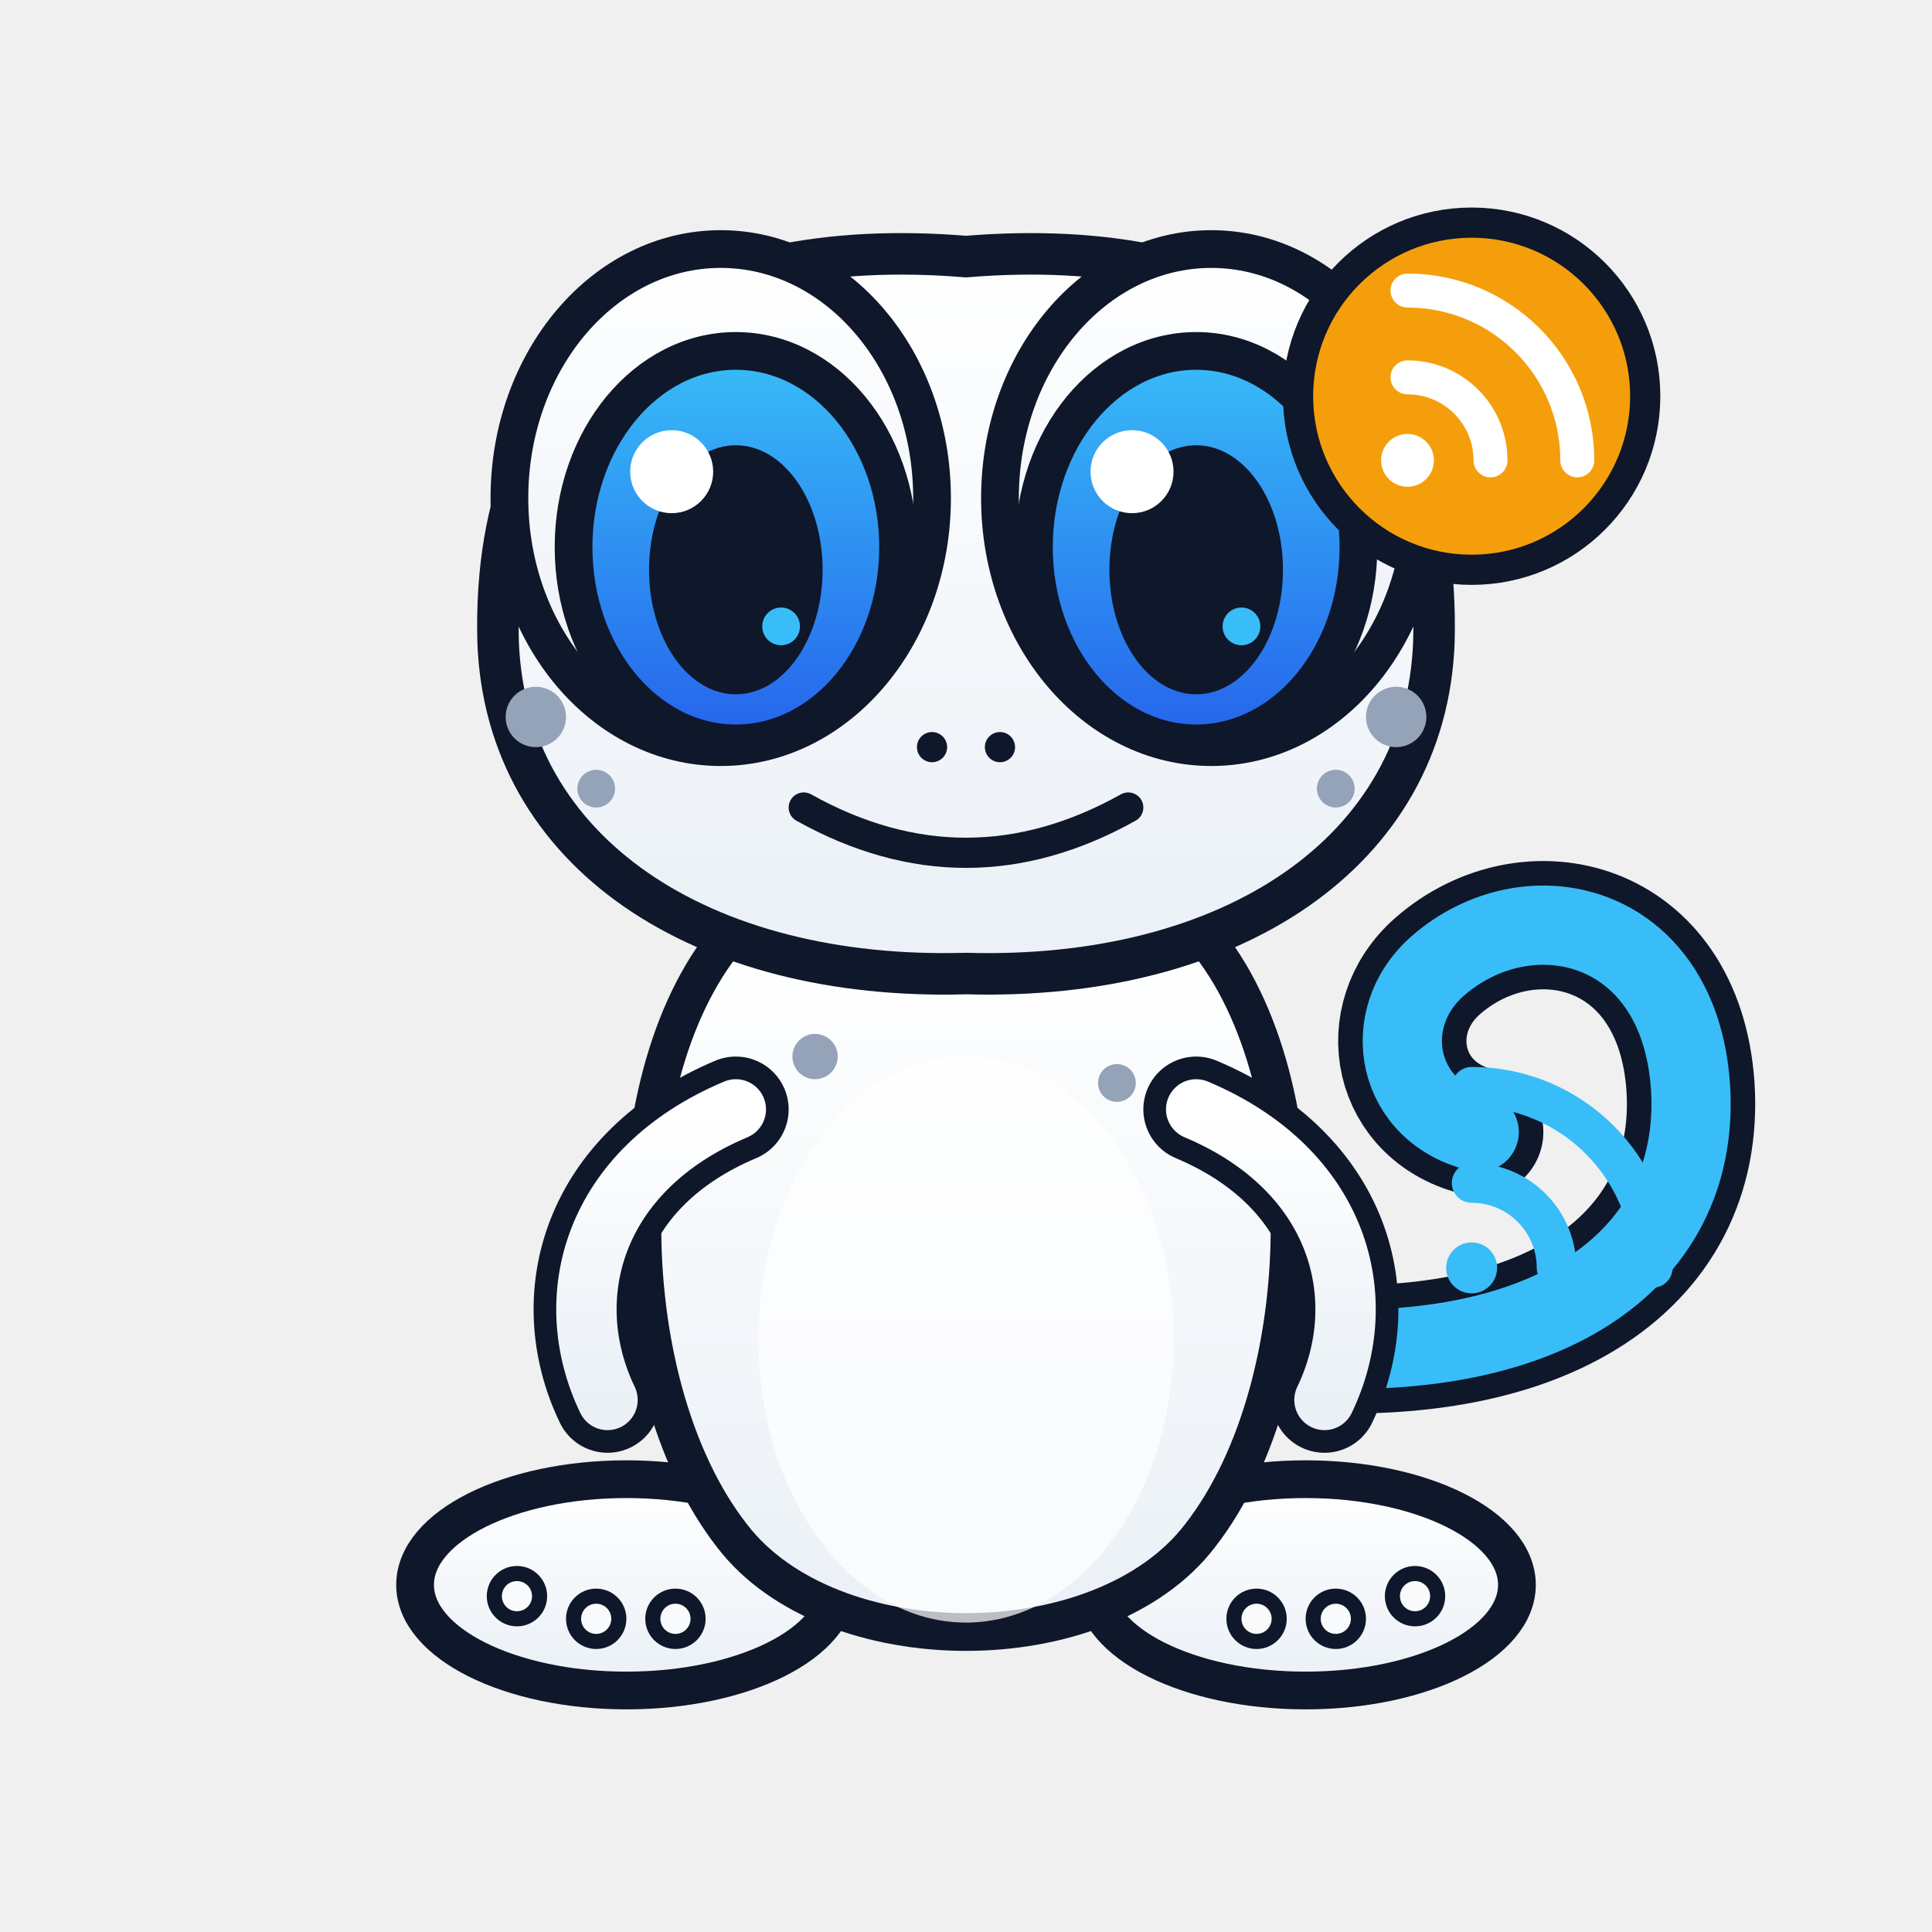
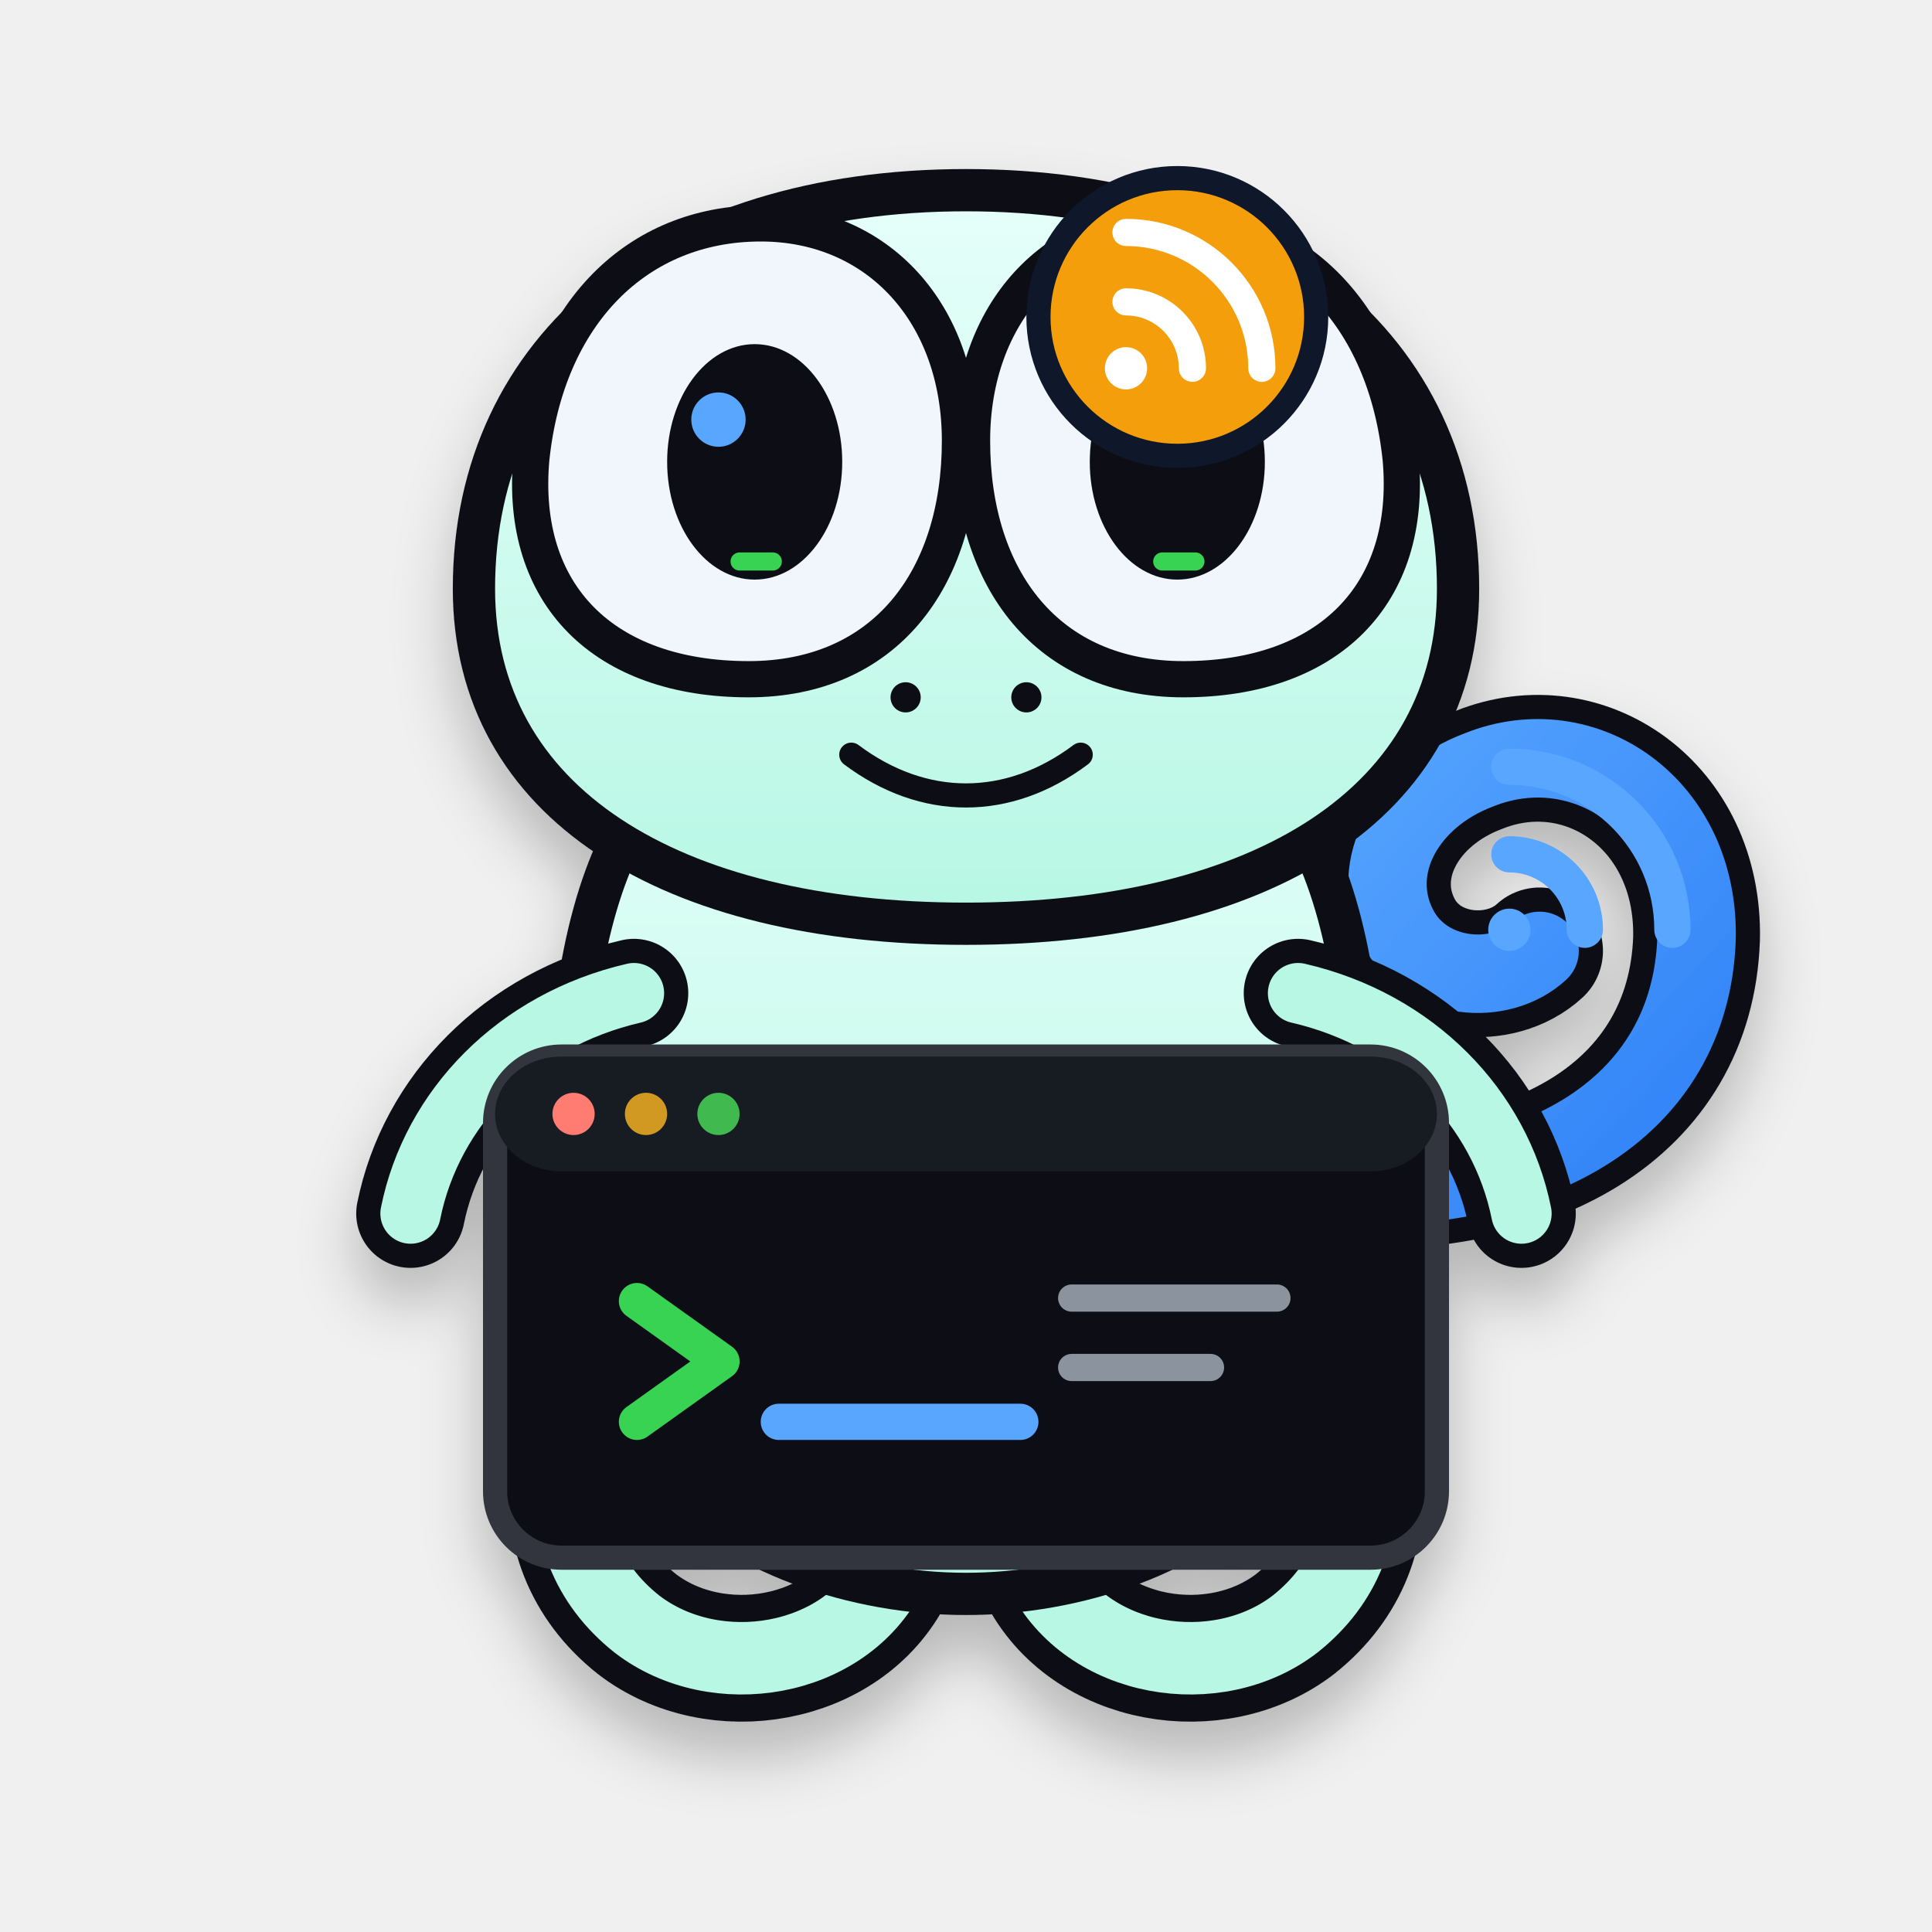
- <svg xmlns="http://www.w3.org/2000/svg" viewBox="0 0 512 512" role="img" aria-label="Geo Gecko feed found sticker">
+ <svg xmlns="http://www.w3.org/2000/svg" viewBox="0 0 640 640" role="img" aria-labelledby="title desc">
  <defs>
-     <filter id="shadow" x="-30%" y="-30%" width="160%" height="160%">
-       <feDropShadow dx="0" dy="8" stdDeviation="8" flood-color="#0F172A" flood-opacity="0.18" />
+     <filter id="shadow" x="-20%" y="-20%" width="140%" height="160%">
+       <feDropShadow dx="0" dy="12" stdDeviation="10" flood-color="#010409" flood-opacity=".24" />
    </filter>
-     <linearGradient id="iris" x1="0" x2="0" y1="0" y2="1">
-       <stop stop-color="#38BDF8" />
-       <stop offset="1" stop-color="#2563EB" />
+     <linearGradient id="body" x1="0" y1="0" x2="0" y2="1">
+       <stop stop-color="#E6FFFA" />
+       <stop offset="1" stop-color="#B7F7E4" />
    </linearGradient>
-     <linearGradient id="bodyGrad" x1="0" x2="0" y1="0" y2="1">
-       <stop stop-color="#FFFFFF" />
-       <stop offset="1" stop-color="#EAF0F6" />
+     <linearGradient id="signal" x1="0" y1="0" x2="1" y2="1">
+       <stop stop-color="#58A6FF" />
+       <stop offset="1" stop-color="#2F81F7" />
    </linearGradient>
  </defs>
-   <g transform="translate(0 0) scale(1.0)" transform-origin="256 256">
-     <path d="M332 356 C408 365 451 335 448 288 C445 244 405 235 381 256 C365 270 370 295 392 300" fill="none" stroke="#0F172A" stroke-width="34" stroke-linecap="round" />
-     <path d="M332 356 C408 365 451 335 448 288 C445 244 405 235 381 256 C365 270 370 295 392 300" fill="none" stroke="#38BDF8" stroke-width="21" stroke-linecap="round" />
-     <ellipse cx="166" cy="420" rx="56" ry="28" fill="url(#bodyGrad)" stroke="#0F172A" stroke-width="10" />
-     <ellipse cx="346" cy="420" rx="56" ry="28" fill="url(#bodyGrad)" stroke="#0F172A" stroke-width="10" />
-     <path d="M196 245 C162 280 162 366 194 407 C220 441 292 441 318 407 C350 366 350 280 316 245 Z" fill="url(#bodyGrad)" stroke="#0F172A" stroke-width="10" />
-     <ellipse cx="256" cy="355" rx="55" ry="75" fill="#FFFFFF" opacity="0.72" />
-     <path d="M195 294 C157 310 148 344 161 371" fill="none" stroke="#0F172A" stroke-width="28" stroke-linecap="round" />
-     <path d="M195 294 C157 310 148 344 161 371" fill="none" stroke="url(#bodyGrad)" stroke-width="16" stroke-linecap="round" />
-     <path d="M317 294 C355 310 364 344 351 371" fill="none" stroke="#0F172A" stroke-width="28" stroke-linecap="round" />
-     <path d="M317 294 C355 310 364 344 351 371" fill="none" stroke="url(#bodyGrad)" stroke-width="16" stroke-linecap="round" />
-     <path d="M132 170 C130 93 183 62 256 68 C329 62 382 93 380 170 C378 226 326 260 256 258 C186 260 134 226 132 170 Z" fill="url(#bodyGrad)" stroke="#0F172A" stroke-width="11" />
-     <ellipse cx="191" cy="132" rx="56" ry="66" fill="url(#bodyGrad)" stroke="#0F172A" stroke-width="10" />
-     <ellipse cx="321" cy="132" rx="56" ry="66" fill="url(#bodyGrad)" stroke="#0F172A" stroke-width="10" />
-     <ellipse cx="195" cy="145" rx="43" ry="52" fill="url(#iris)" stroke="#0F172A" stroke-width="10" />
-     <ellipse cx="317" cy="145" rx="43" ry="52" fill="url(#iris)" stroke="#0F172A" stroke-width="10" />
-     <ellipse cx="195" cy="151" rx="23" ry="33" fill="#0F172A" />
-     <ellipse cx="317" cy="151" rx="23" ry="33" fill="#0F172A" />
-     <circle cx="178" cy="125" r="11" fill="#fff" />
-     <circle cx="300" cy="125" r="11" fill="#fff" />
-     <circle cx="207" cy="166" r="5" fill="#38BDF8" />
-     <circle cx="329" cy="166" r="5" fill="#38BDF8" />
-     <circle cx="142" cy="190" r="8" fill="#94A3B8" />
-     <circle cx="158" cy="209" r="5" fill="#94A3B8" />
-     <circle cx="370" cy="190" r="8" fill="#94A3B8" />
-     <circle cx="354" cy="209" r="5" fill="#94A3B8" />
-     <circle cx="216" cy="280" r="6" fill="#94A3B8" />
-     <circle cx="296" cy="287" r="5" fill="#94A3B8" />
-     <circle cx="247" cy="198" r="4" fill="#0F172A" />
-     <circle cx="265" cy="198" r="4" fill="#0F172A" />
-     <path d="M213 214 Q256 238 299 214" fill="none" stroke="#0F172A" stroke-width="8" stroke-linecap="round" />
-     <circle cx="137" cy="423" r="6" fill="#F8FAFC" stroke="#0F172A" stroke-width="4" />
-     <circle cx="158" cy="429" r="6" fill="#F8FAFC" stroke="#0F172A" stroke-width="4" />
-     <circle cx="179" cy="429" r="6" fill="#F8FAFC" stroke="#0F172A" stroke-width="4" />
-     <circle cx="333" cy="429" r="6" fill="#F8FAFC" stroke="#0F172A" stroke-width="4" />
-     <circle cx="354" cy="429" r="6" fill="#F8FAFC" stroke="#0F172A" stroke-width="4" />
-     <circle cx="375" cy="423" r="6" fill="#F8FAFC" stroke="#0F172A" stroke-width="4" />
+   <g filter="url(#shadow)">
+     <path d="M430 392c79 7 130-25 132-81 1-44-37-70-72-56-24 9-37 32-27 52 9 18 34 20 47 8" fill="none" stroke="#0D1117" stroke-width="42" stroke-linecap="round" />
+     <path d="M430 392c79 7 130-25 132-81 1-44-37-70-72-56-24 9-37 32-27 52 9 18 34 20 47 8" fill="none" stroke="url(#signal)" stroke-width="26" stroke-linecap="round" />
+     <path d="M216 430c-30 35-39 81-5 108 26 20 69 13 84-17" fill="none" stroke="#0D1117" stroke-width="42" stroke-linecap="round" />
+     <path d="M424 430c30 35 39 81 5 108-26 20-69 13-84-17" fill="none" stroke="#0D1117" stroke-width="42" stroke-linecap="round" />
+     <path d="M216 430c-30 35-39 81-5 108 26 20 69 13 84-17" fill="none" stroke="#B7F7E4" stroke-width="24" stroke-linecap="round" />
+     <path d="M424 430c30 35 39 81 5 108-26 20-69 13-84-17" fill="none" stroke="#B7F7E4" stroke-width="24" stroke-linecap="round" />
+     <path d="M205 280c-26 54-21 166 15 208 23 27 64 40 100 40s77-13 100-40c36-42 41-154 15-208-24-49-70-72-115-72s-91 23-115 72Z" fill="url(#body)" stroke="#0D1117" stroke-width="14" stroke-linejoin="round" />
+     <path d="M157 195c0-80 64-132 163-132s163 52 163 132c0 71-65 111-163 111S157 266 157 195Z" fill="url(#body)" stroke="#0D1117" stroke-width="14" />
+     <path d="M176 152c5-48 35-78 76-78 39 0 66 30 66 72 0 46-25 79-70 79-48 0-76-28-72-73Z" fill="#F0F6FC" stroke="#0D1117" stroke-width="12" />
+     <path d="M464 152c-5-48-35-78-76-78-39 0-66 30-66 72 0 46 25 79 70 79 48 0 76-28 72-73Z" fill="#F0F6FC" stroke="#0D1117" stroke-width="12" />
+     <ellipse cx="250" cy="153" rx="29" ry="39" fill="#0D1117" />
+     <ellipse cx="390" cy="153" rx="29" ry="39" fill="#0D1117" />
+     <circle cx="238" cy="139" r="9" fill="#58A6FF" />
+     <circle cx="378" cy="139" r="9" fill="#58A6FF" />
+     <rect x="242" y="183" width="17" height="6" rx="3" fill="#39D353" />
+     <rect x="382" y="183" width="17" height="6" rx="3" fill="#39D353" />
+     <circle cx="300" cy="231" r="5" fill="#0D1117" />
+     <circle cx="340" cy="231" r="5" fill="#0D1117" />
+     <path d="M282 250c24 18 52 18 76 0" fill="none" stroke="#0D1117" stroke-width="8" stroke-linecap="round" />
+     <path d="M210 329c-39 9-67 38-74 73" fill="none" stroke="#0D1117" stroke-width="36" stroke-linecap="round" />
+     <path d="M430 329c39 9 67 38 74 73" fill="none" stroke="#0D1117" stroke-width="36" stroke-linecap="round" />
+     <path d="M210 329c-39 9-67 38-74 73" fill="none" stroke="#B7F7E4" stroke-width="20" stroke-linecap="round" />
+     <path d="M430 329c39 9 67 38 74 73" fill="none" stroke="#B7F7E4" stroke-width="20" stroke-linecap="round" />
+     <rect x="164" y="350" width="312" height="166" rx="22" fill="#0D1117" stroke="#30363D" stroke-width="8" />
+     <rect x="164" y="350" width="312" height="38" rx="22" fill="#161B22" />
+     <circle cx="190" cy="369" r="7" fill="#FF7B72" />
+     <circle cx="214" cy="369" r="7" fill="#D29922" />
+     <circle cx="238" cy="369" r="7" fill="#3FB950" />
+     <path d="M211 431l28 20-28 20" fill="none" stroke="#39D353" stroke-width="12" stroke-linecap="round" stroke-linejoin="round" />
+     <path d="M258 471h80" fill="none" stroke="#58A6FF" stroke-width="12" stroke-linecap="round" />
+     <path d="M355 430h68M355 453h46" fill="none" stroke="#8B949E" stroke-width="9" stroke-linecap="round" />
  </g>
-   <g transform="translate(390 285) scale(0.75)" fill="none" stroke="#38BDF8" stroke-width="14" stroke-linecap="round" opacity="1">
-     <circle cx="0" cy="68" r="9" fill="#38BDF8" stroke="none" />
-     <path d="M0 38 A30 30 0 0 1 30 68" />
-     <path d="M0 4 A64 64 0 0 1 64 68" />
+   <g transform="translate(500 252)" fill="none" stroke="#58A6FF" stroke-width="12" stroke-linecap="round">
+     <circle cx="0" cy="56" r="7" fill="#58A6FF" stroke="none" />
+     <path d="M0 31a25 25 0 0 1 25 25" />
+     <path d="M0 2a54 54 0 0 1 54 54" />
  </g>
  <g transform="translate(390 105)">
    <circle r="46" fill="#F59E0B" stroke="#0F172A" stroke-width="8" />
    <circle cx="-17" cy="17" r="7" fill="#FFFFFF" />
    <path d="M-17 -5 A22 22 0 0 1 5 17 M-17 -28 A45 45 0 0 1 28 17" fill="none" stroke="#FFFFFF" stroke-width="9" stroke-linecap="round" />
  </g>
</svg>
